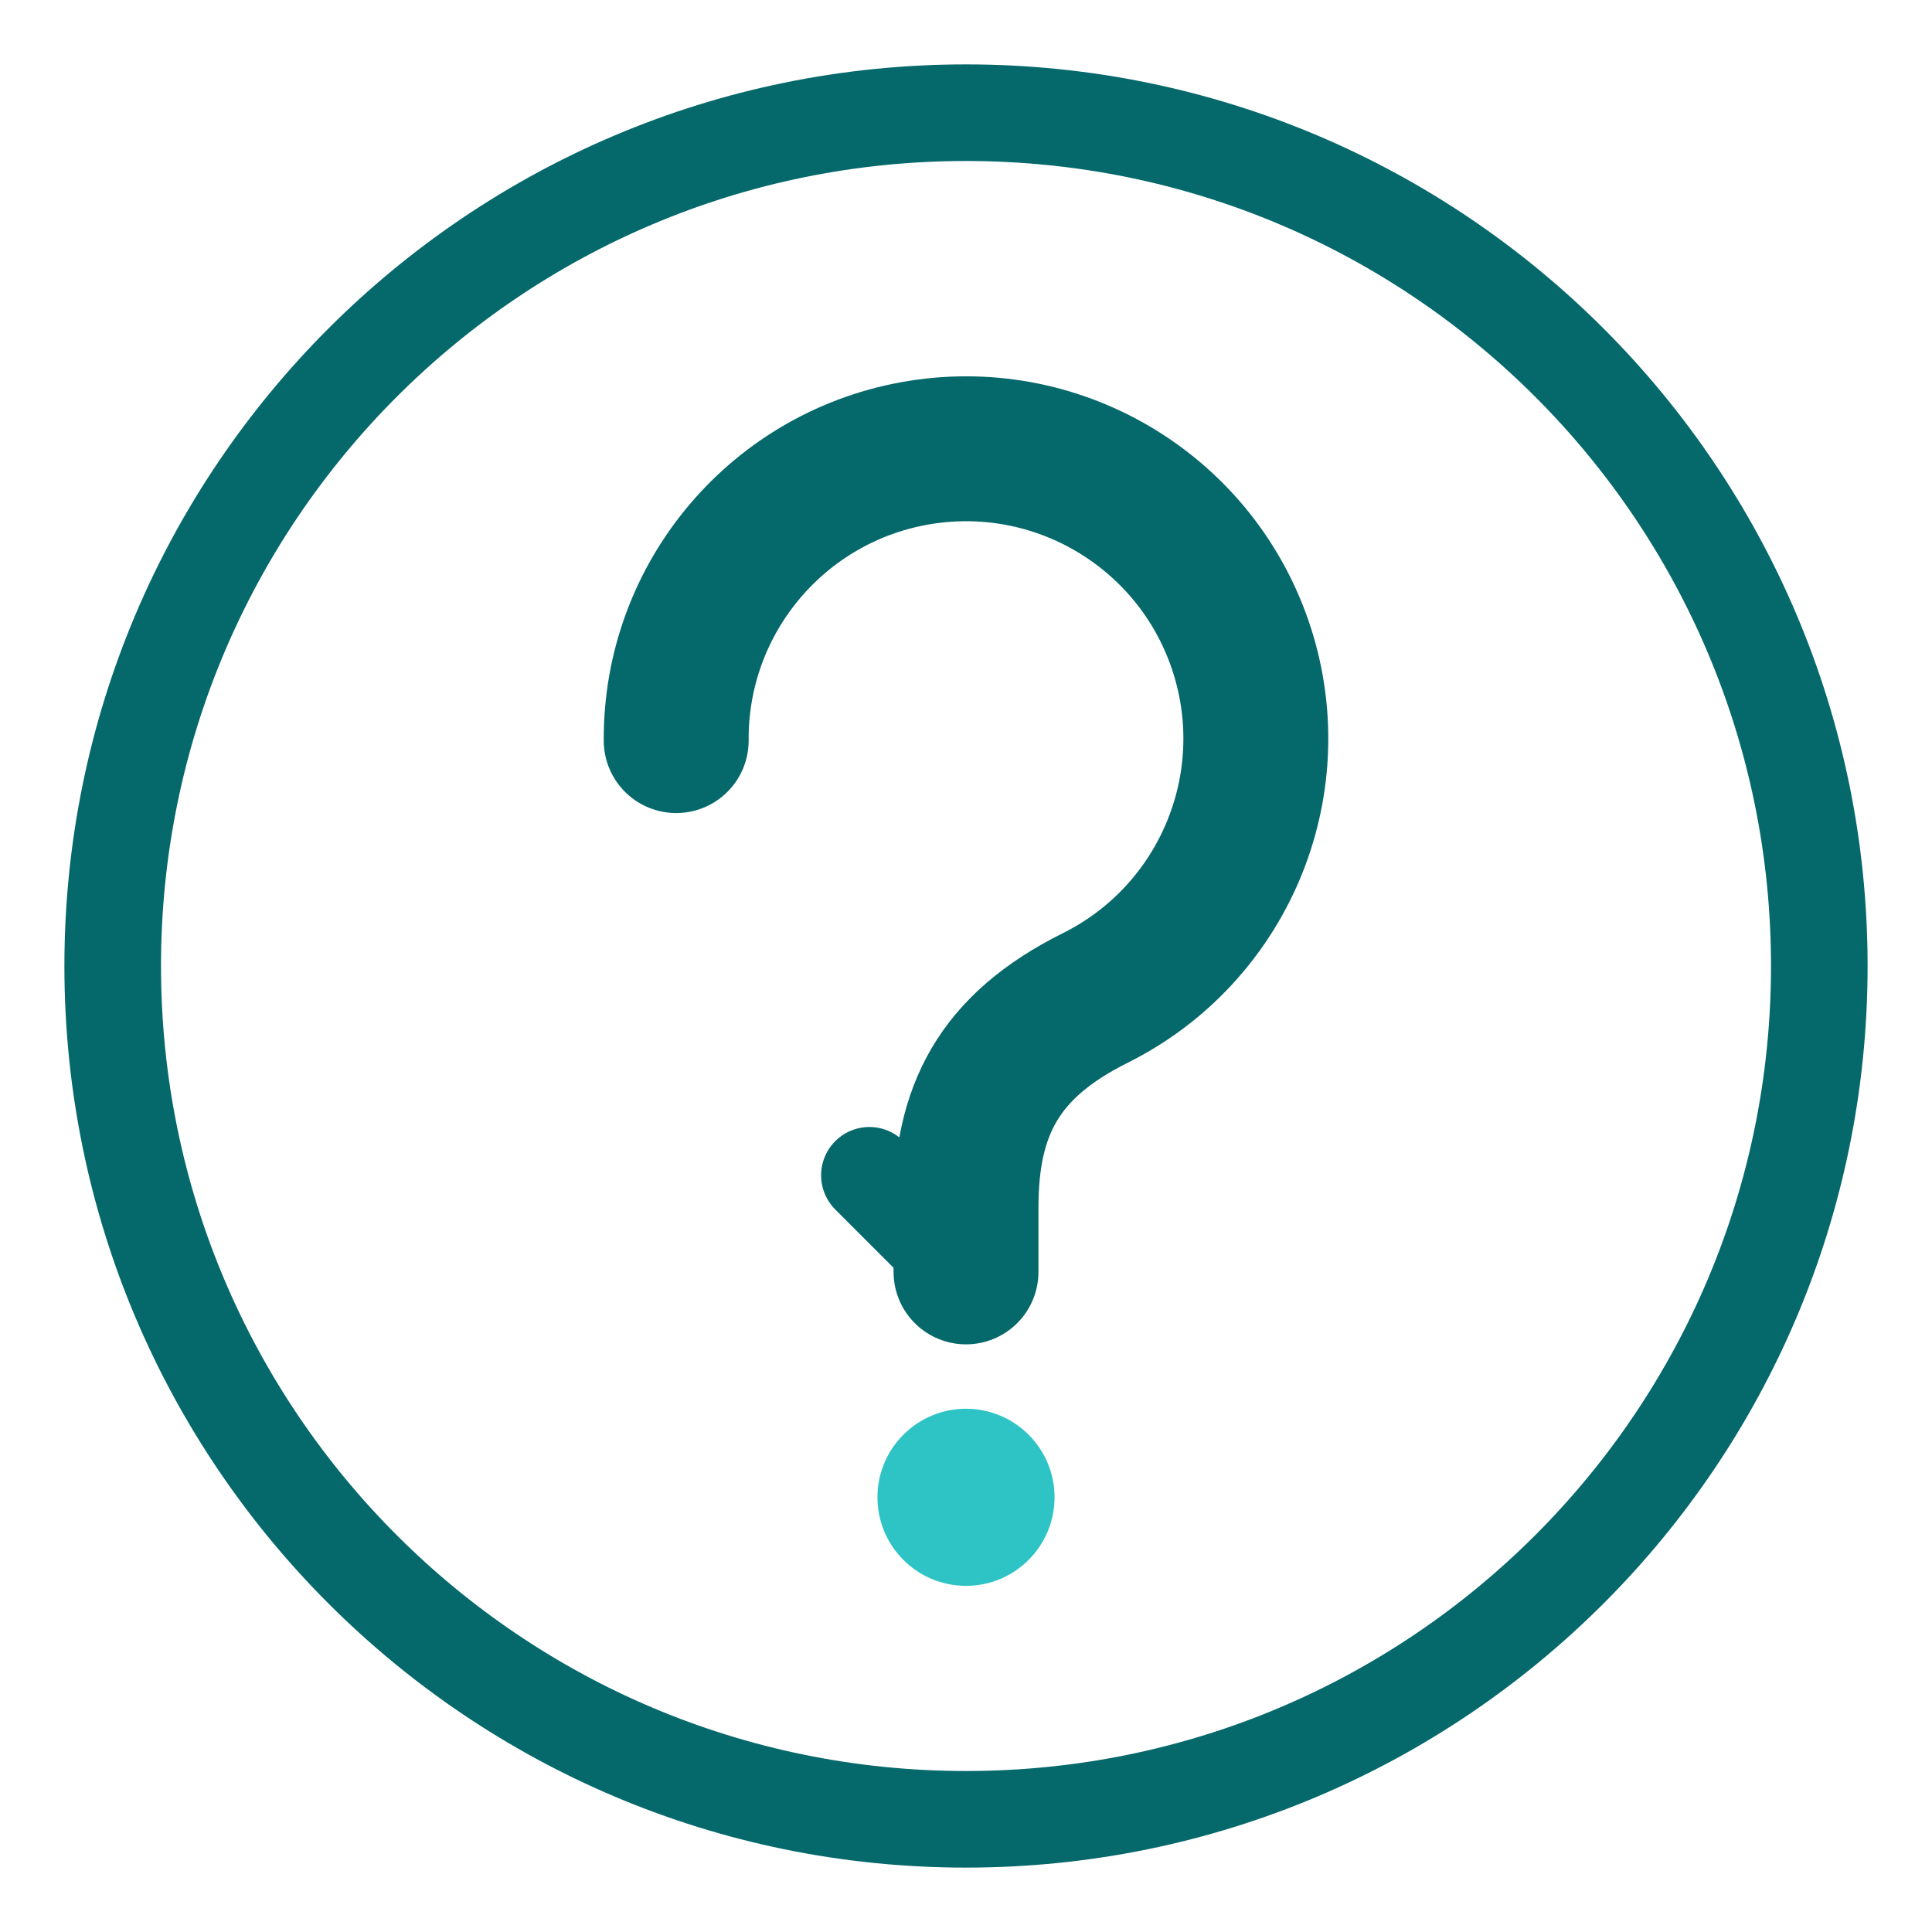
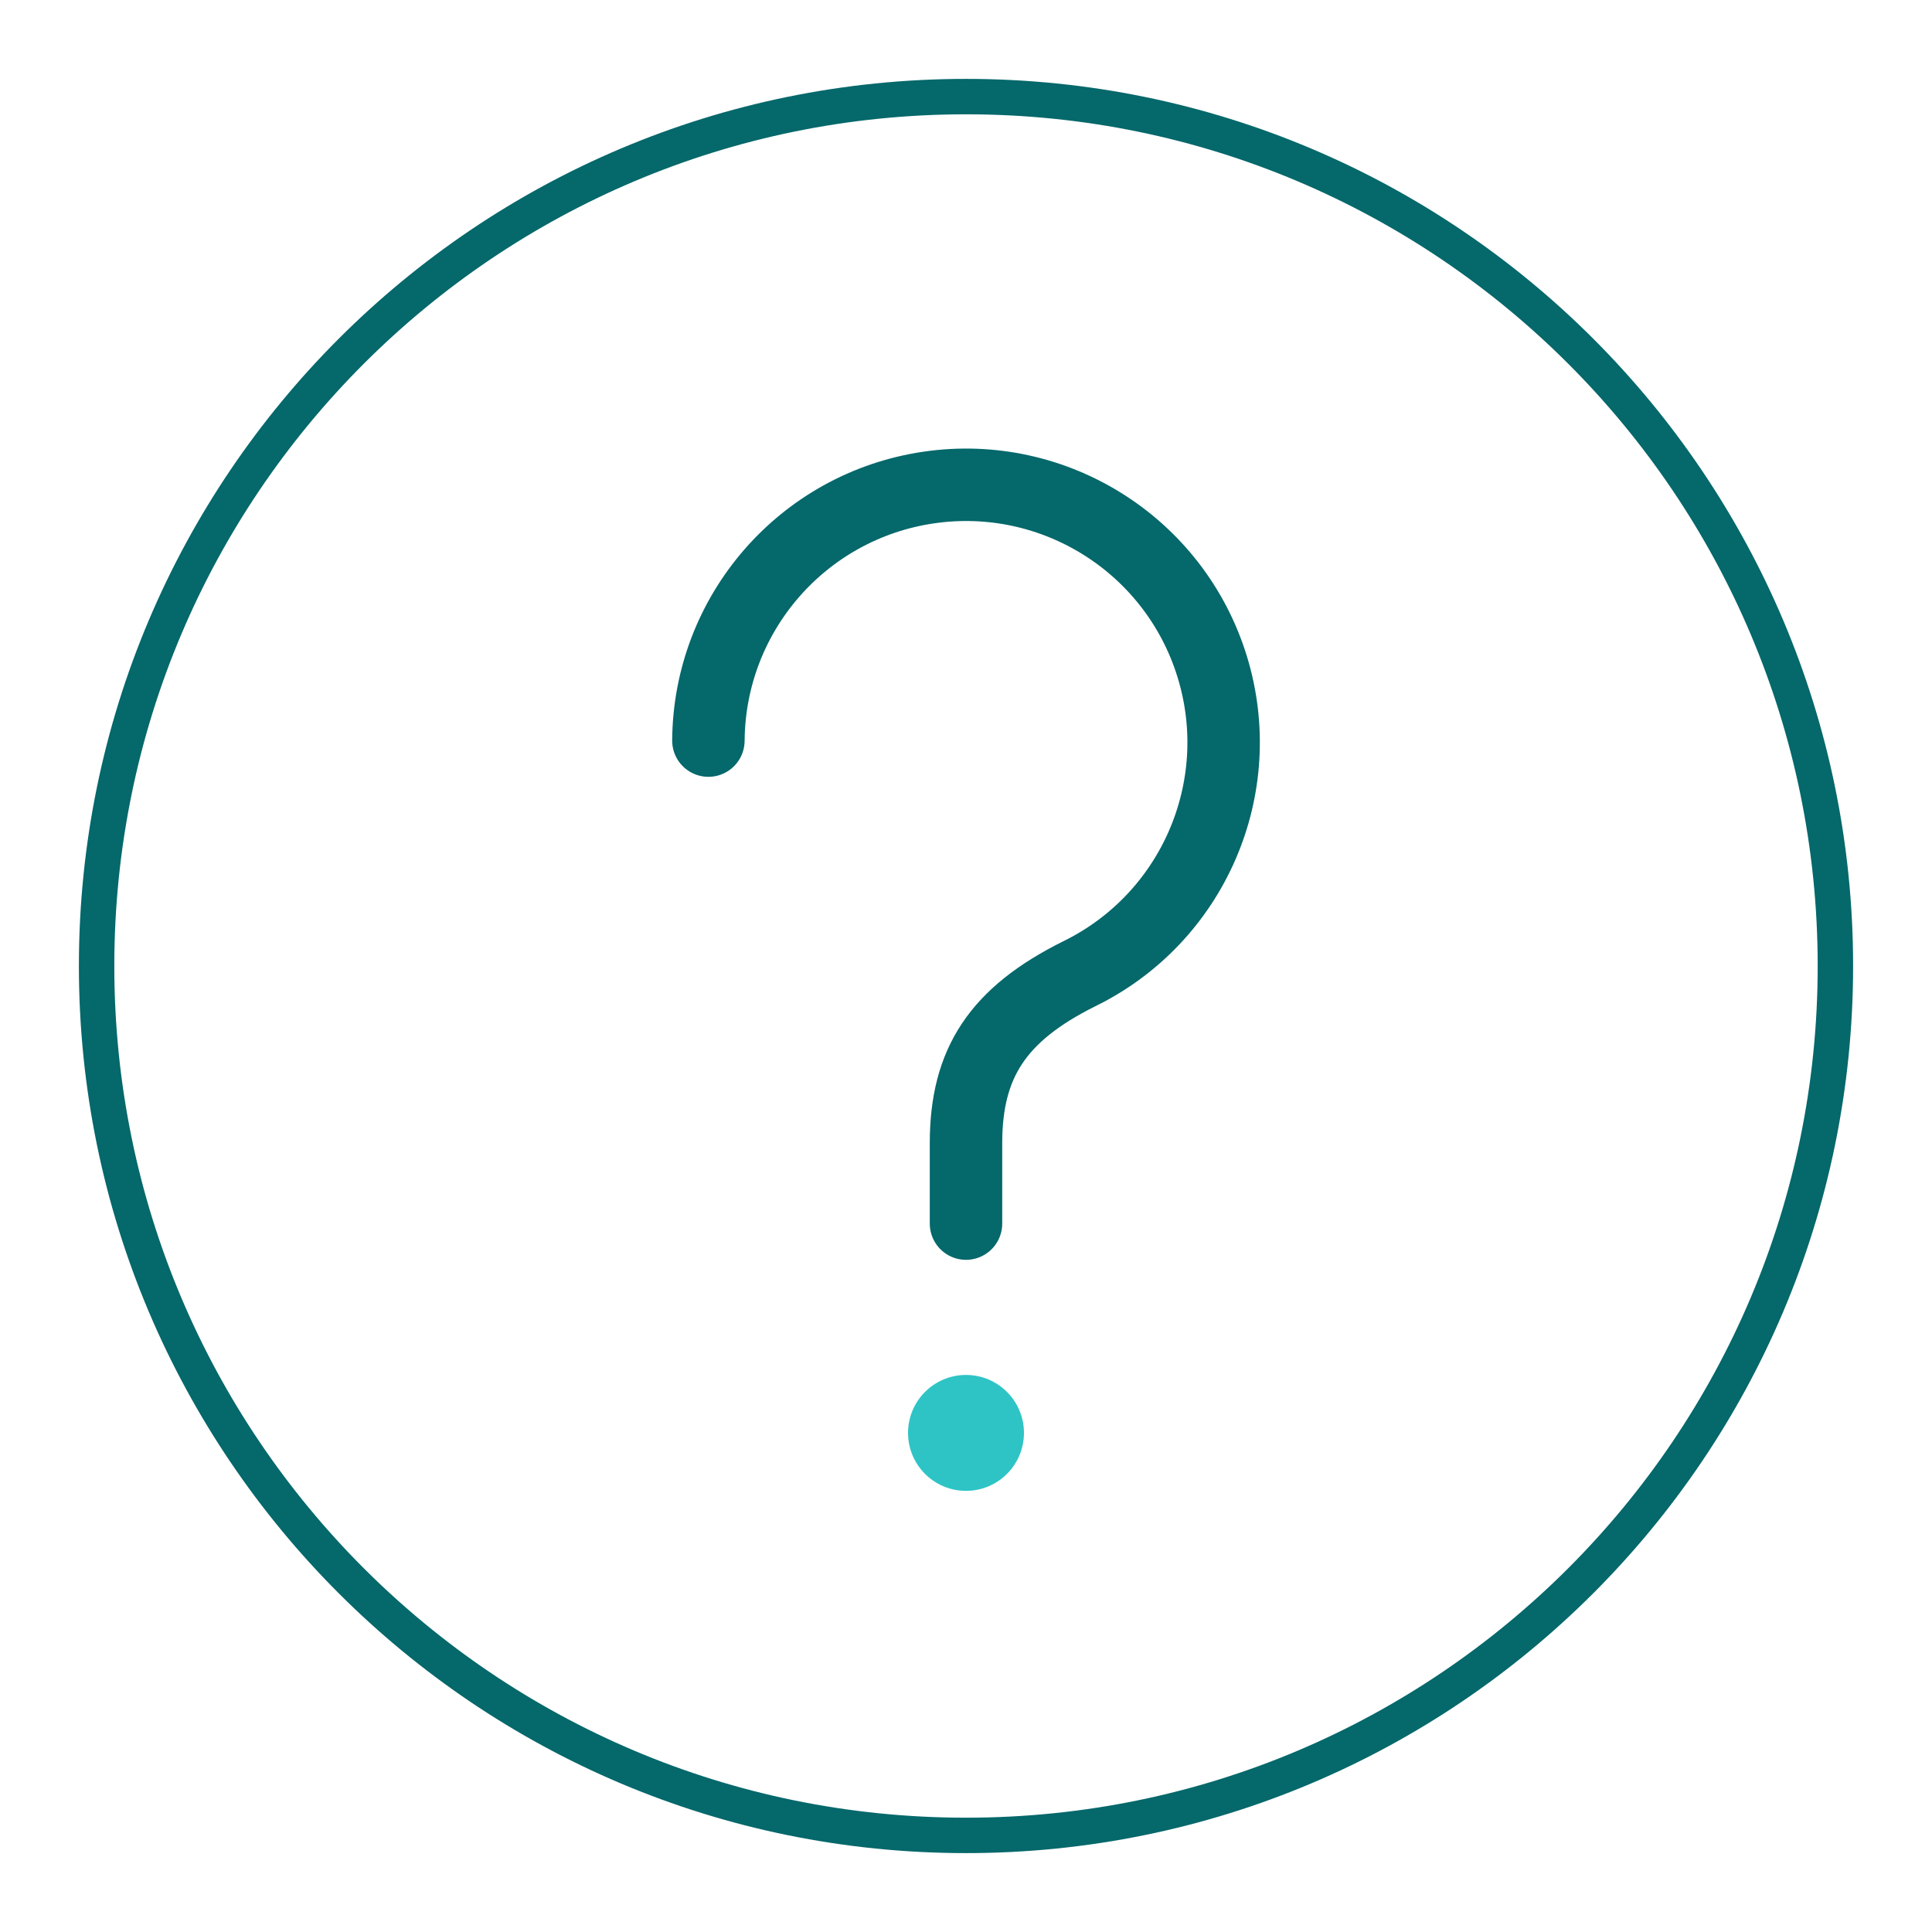
<svg xmlns="http://www.w3.org/2000/svg" viewBox="0 0 120 120" width="240" height="240">
-   <circle cx="60" cy="60" r="53" fill="none" stroke="#05686b" stroke-width="6" />
-   <path d="M42 46a18 18 0 1 1 26 16c-6 3-8 7-8 13v4" fill="none" stroke-linecap="round" stroke-linejoin="round" stroke="#05686b" stroke-width="9" />
-   <path d="M60 79l-6-6" fill="none" stroke-linecap="round" stroke-linejoin="round" stroke="#05686b" stroke-width="6" />
-   <circle cx="60" cy="93" r="5.5" fill="#2ec4c6" />
+   <circle cx="60" cy="60" r="54" fill="none" stroke="#05686b" stroke-width="2.2" />
+   <path d="M44 46a16 16 0 1 1 23 14.5C62 63 60 66 60 71v5" fill="none" stroke-linecap="round" stroke-linejoin="round" stroke="#05686b" stroke-width="4.5" />
+   <circle cx="60" cy="89" r="3.6" fill="#2ec4c6" />
</svg>
